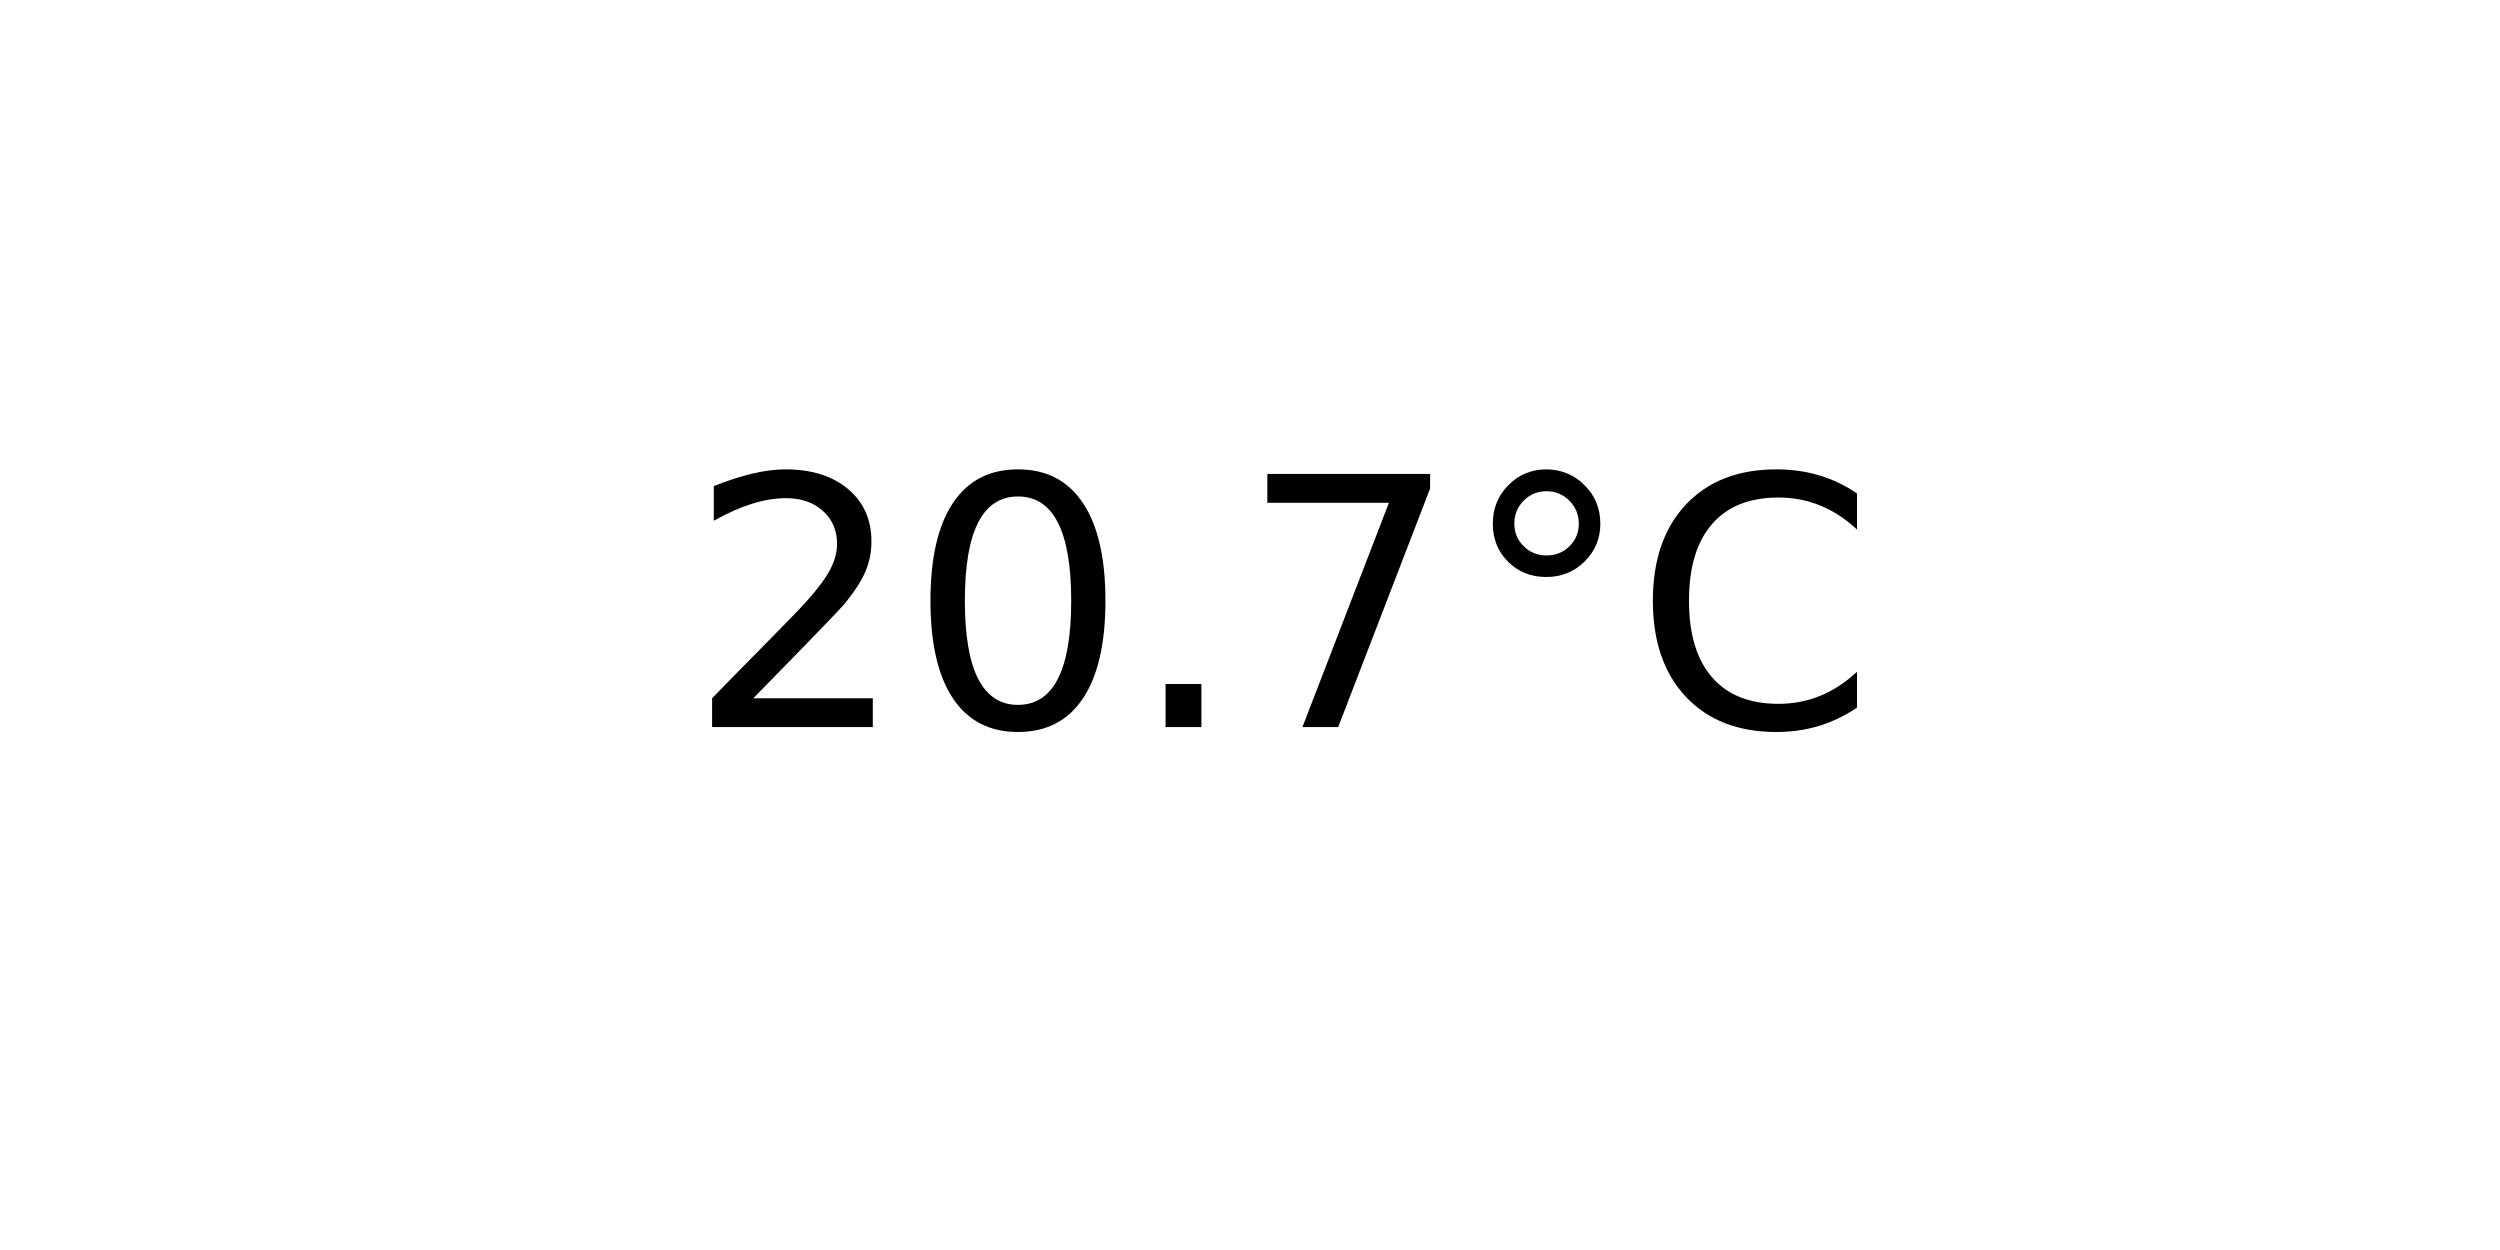
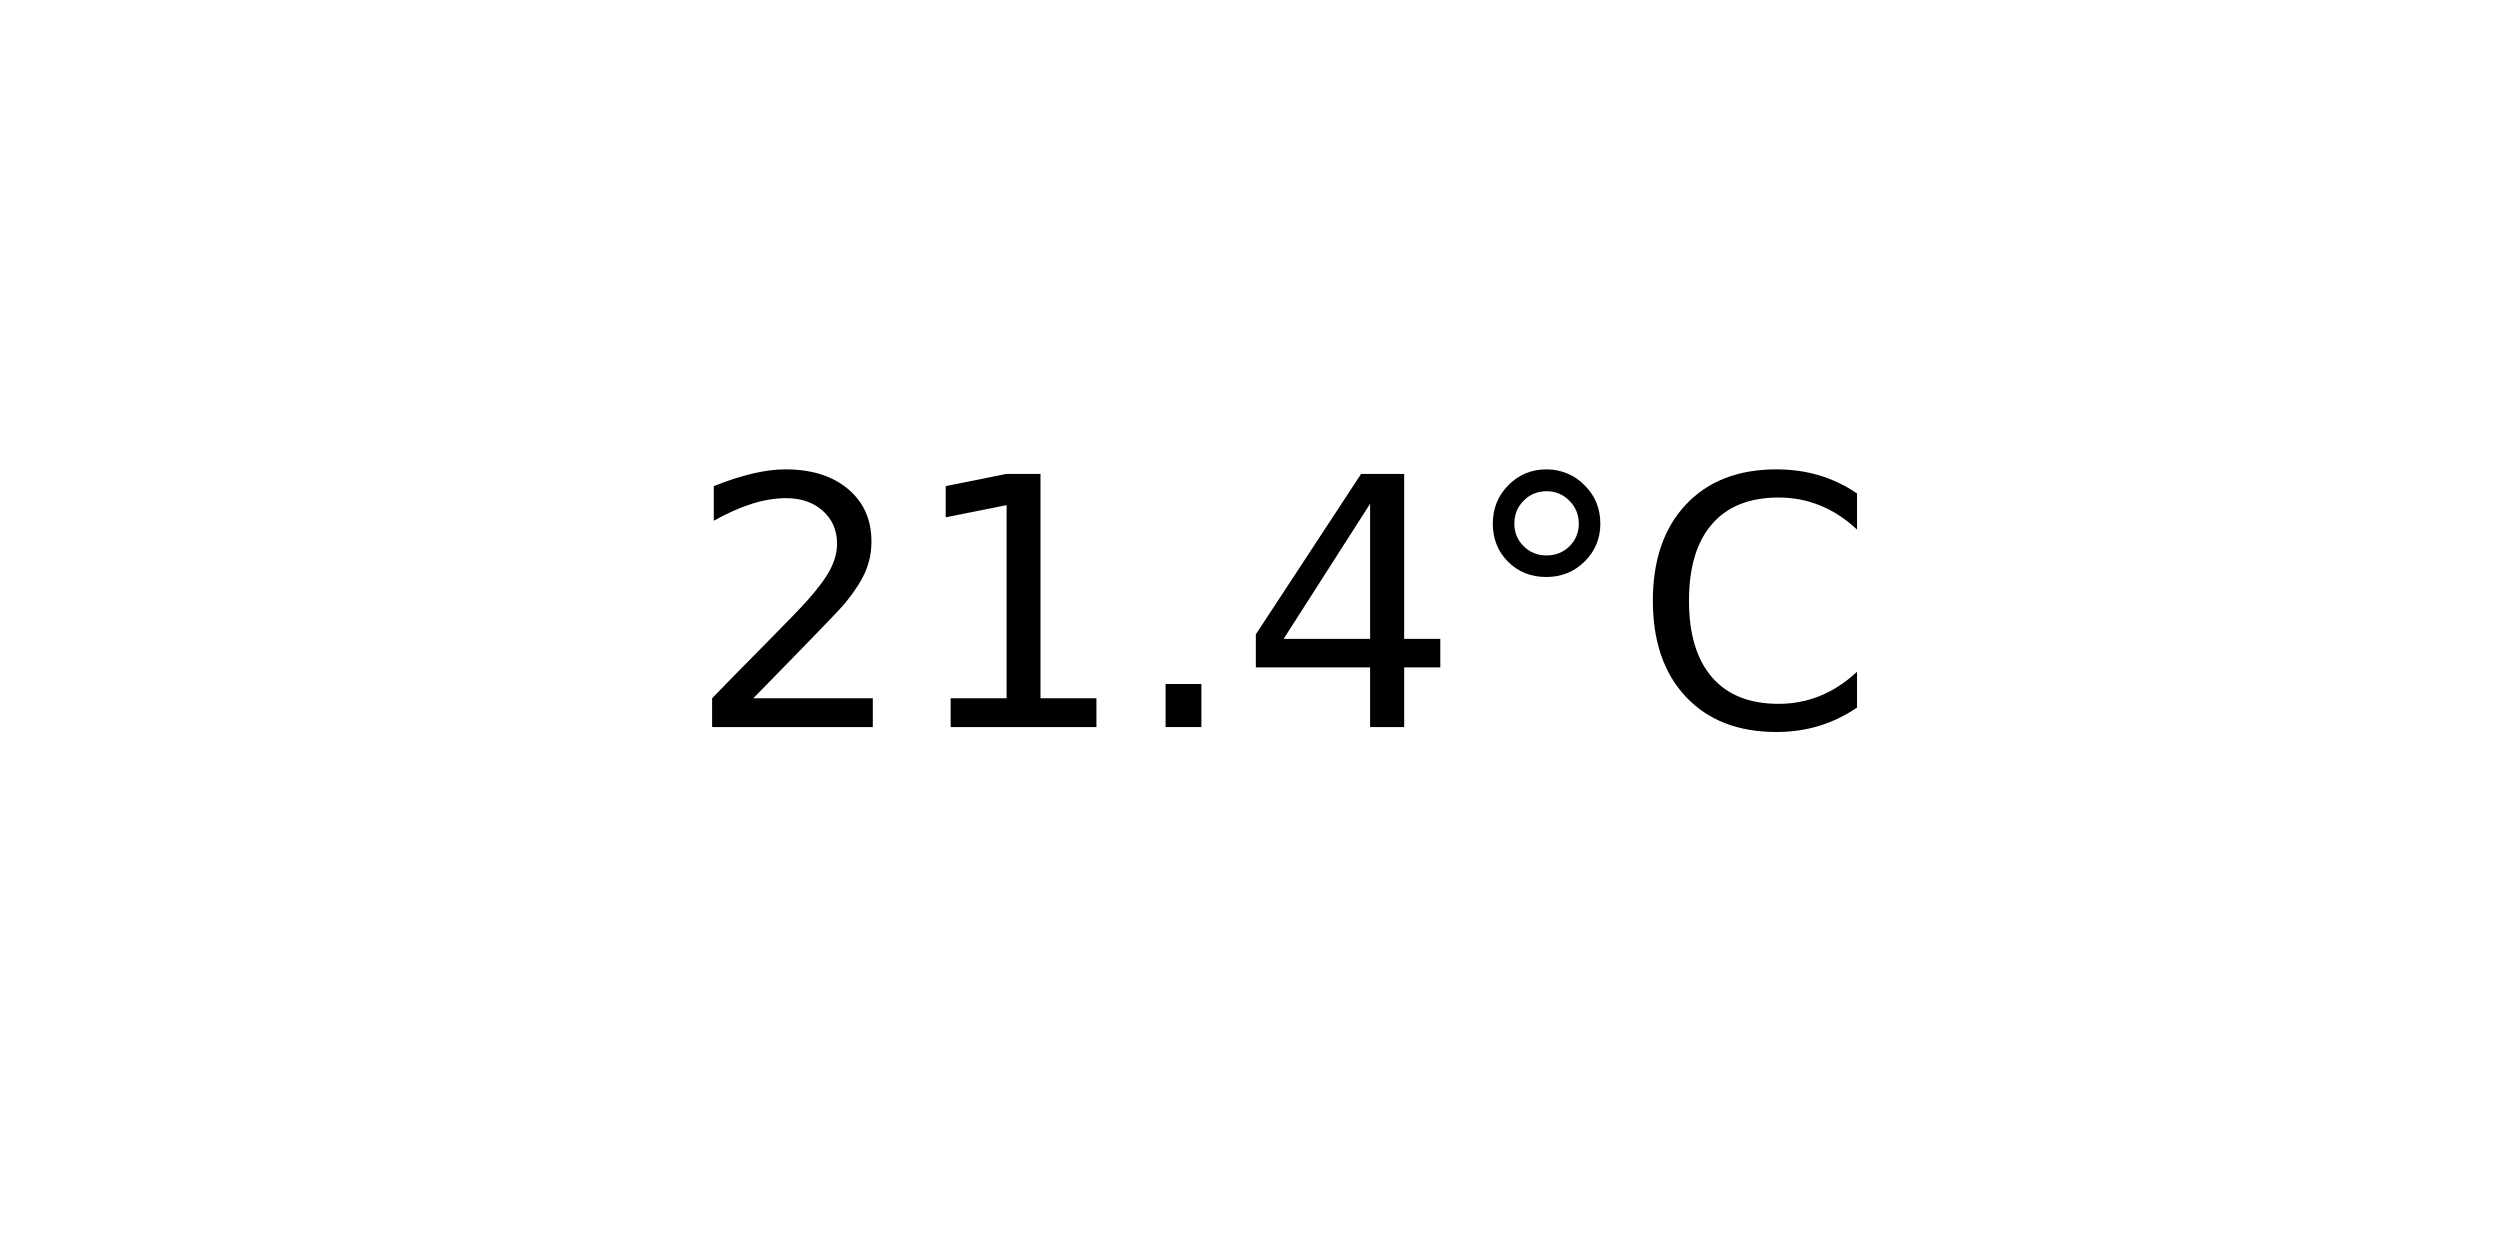
<svg xmlns="http://www.w3.org/2000/svg" xmlns:xlink="http://www.w3.org/1999/xlink" width="72pt" height="36pt" viewBox="0 0 72 36" version="1.1">
  <defs>
    <style type="text/css">*{stroke-linejoin: round; stroke-linecap: butt}</style>
  </defs>
  <g id="figure_1">
    <g id="axes_1">
      <g id="text_1">
        <g transform="translate(19.77578 20.93937) scale(0.1 -0.1)">
          <defs>
            <path id="DejaVuSans-32" d="M 1228 531  L 3431 531  L 3431 0  L 469 0  L 469 531  Q 828 903 1448 1529  Q 2069 2156 2228 2338  Q 2531 2678 2651 2914  Q 2772 3150 2772 3378  Q 2772 3750 2511 3984  Q 2250 4219 1831 4219  Q 1534 4219 1204 4116  Q 875 4013 500 3803  L 500 4441  Q 881 4594 1212 4672  Q 1544 4750 1819 4750  Q 2544 4750 2975 4387  Q 3406 4025 3406 3419  Q 3406 3131 3298 2873  Q 3191 2616 2906 2266  Q 2828 2175 2409 1742  Q 1991 1309 1228 531  z " transform="scale(0.015625)" />
-             <path id="DejaVuSans-30" d="M 2034 4250  Q 1547 4250 1301 3770  Q 1056 3291 1056 2328  Q 1056 1369 1301 889  Q 1547 409 2034 409  Q 2525 409 2770 889  Q 3016 1369 3016 2328  Q 3016 3291 2770 3770  Q 2525 4250 2034 4250  z M 2034 4750  Q 2819 4750 3233 4129  Q 3647 3509 3647 2328  Q 3647 1150 3233 529  Q 2819 -91 2034 -91  Q 1250 -91 836 529  Q 422 1150 422 2328  Q 422 3509 836 4129  Q 1250 4750 2034 4750  z " transform="scale(0.015625)" />
+             <path id="DejaVuSans-31" d="M 794 531  L 1825 531  L 1825 4091  L 703 3866  L 703 4441  L 1819 4666  L 2450 4666  L 2450 531  L 3481 531  L 3481 0  L 794 0  L 794 531  z " transform="scale(0.015625)" />
            <path id="DejaVuSans-2e" d="M 684 794  L 1344 794  L 1344 0  L 684 0  L 684 794  z " transform="scale(0.015625)" />
-             <path id="DejaVuSans-37" d="M 525 4666  L 3525 4666  L 3525 4397  L 1831 0  L 1172 0  L 2766 4134  L 525 4134  L 525 4666  z " transform="scale(0.015625)" />
+             <path id="DejaVuSans-34" d="M 2419 4116  L 825 1625  L 2419 1625  L 2419 4116  z M 2253 4666  L 3047 4666  L 3047 1625  L 3713 1625  L 3713 1100  L 3047 1100  L 3047 0  L 2419 0  L 2419 1100  L 313 1100  L 313 1709  L 2253 4666  z " transform="scale(0.015625)" />
            <path id="DejaVuSans-b0" d="M 1600 4347  Q 1350 4347 1178 4173  Q 1006 4000 1006 3750  Q 1006 3503 1178 3333  Q 1350 3163 1600 3163  Q 1850 3163 2022 3333  Q 2194 3503 2194 3750  Q 2194 3997 2020 4172  Q 1847 4347 1600 4347  z M 1600 4750  Q 1800 4750 1984 4673  Q 2169 4597 2303 4453  Q 2447 4313 2519 4134  Q 2591 3956 2591 3750  Q 2591 3338 2302 3052  Q 2013 2766 1594 2766  Q 1172 2766 890 3047  Q 609 3328 609 3750  Q 609 4169 896 4459  Q 1184 4750 1600 4750  z " transform="scale(0.015625)" />
            <path id="DejaVuSans-43" d="M 4122 4306  L 4122 3641  Q 3803 3938 3442 4084  Q 3081 4231 2675 4231  Q 1875 4231 1450 3742  Q 1025 3253 1025 2328  Q 1025 1406 1450 917  Q 1875 428 2675 428  Q 3081 428 3442 575  Q 3803 722 4122 1019  L 4122 359  Q 3791 134 3420 21  Q 3050 -91 2638 -91  Q 1578 -91 968 557  Q 359 1206 359 2328  Q 359 3453 968 4101  Q 1578 4750 2638 4750  Q 3056 4750 3426 4639  Q 3797 4528 4122 4306  z " transform="scale(0.015625)" />
          </defs>
          <use xlink:href="#DejaVuSans-32" />
-           <use xlink:href="#DejaVuSans-30" x="63.623" />
+           <use xlink:href="#DejaVuSans-31" x="63.623" />
          <use xlink:href="#DejaVuSans-2e" x="127.246" />
-           <use xlink:href="#DejaVuSans-37" x="159.033" />
+           <use xlink:href="#DejaVuSans-34" x="159.033" />
          <use xlink:href="#DejaVuSans-b0" x="222.656" />
          <use xlink:href="#DejaVuSans-43" x="272.656" />
        </g>
      </g>
    </g>
  </g>
</svg>
